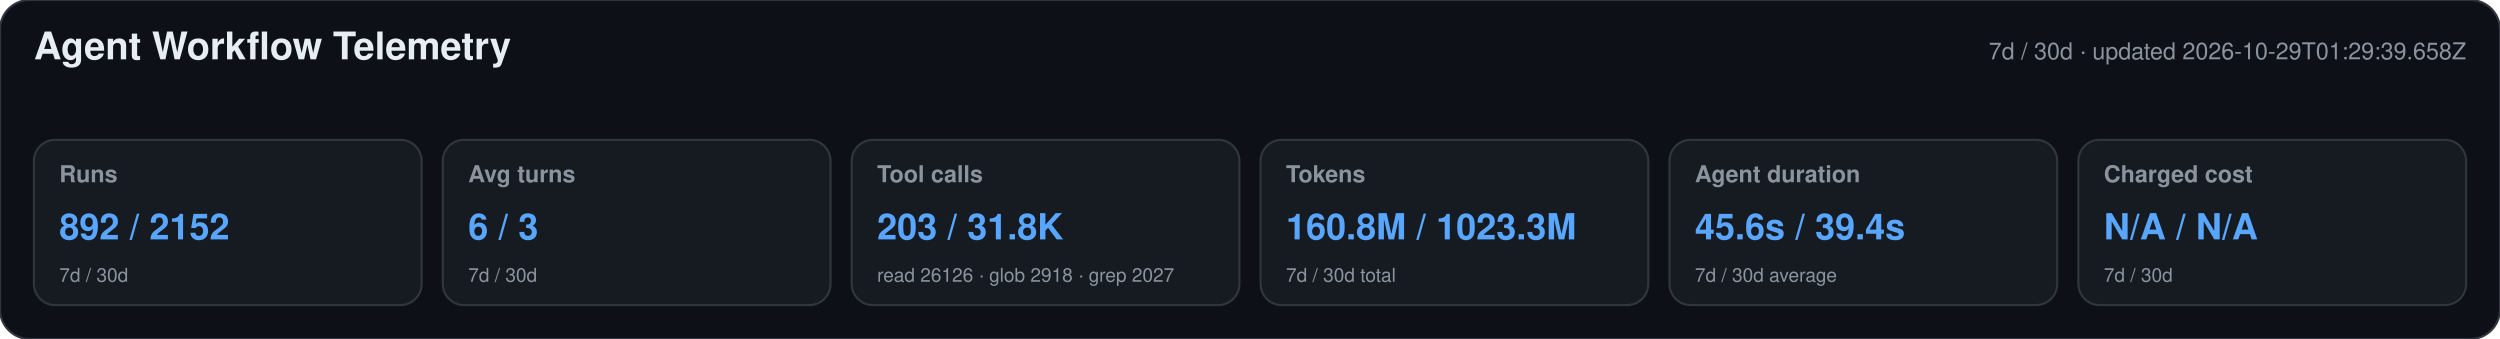
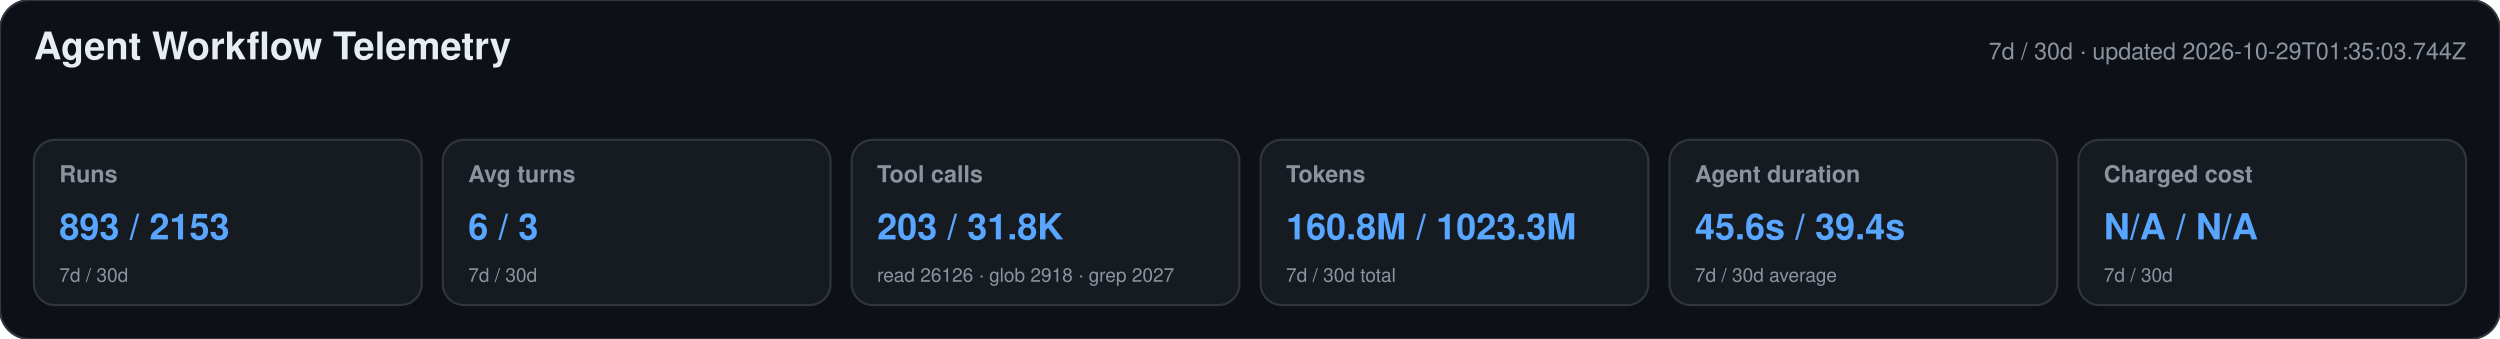
<svg xmlns="http://www.w3.org/2000/svg" width="1180" height="160" viewBox="0 0 1180 160" role="img" aria-labelledby="title desc">
  <style>text{font-family:-apple-system,BlinkMacSystemFont,"Segoe UI",Helvetica,Arial,sans-serif}.heading{font-size:18px;font-weight:650;fill:#e6edf3}.meta,.label,.secondary{fill:#8b949e}.meta,.label{font-size:11px}.label{font-weight:600}.primary{font-size:17px;font-weight:700;fill:#58a6ff}.secondary{font-size:9px}</style>
  <rect width="1180" height="160" rx="14" fill="#0d1117" stroke="#30363d" />
  <text x="16" y="28" class="heading">Agent Workflow Telemetry</text>
-   <text x="1164" y="28" text-anchor="end" class="meta">7d / 30d · updated 2026-10-29T01:29:39.658Z</text>
+   <text x="1164" y="28" text-anchor="end" class="meta">7d / 30d · updated 2026-10-29T01:35:03.744Z</text>
  <g>
    <rect x="16" y="66" width="183" height="78" rx="10" fill="#161b22" stroke="#30363d" />
    <text x="28" y="86" class="label">Runs</text>
-     <text x="28" y="113" class="primary">892 / 2152</text>
+     <text x="28" y="113" class="primary">893 / 2153</text>
    <text x="28" y="133" class="secondary">7d / 30d</text>
  </g>
  <g>
    <rect x="209" y="66" width="183" height="78" rx="10" fill="#161b22" stroke="#30363d" />
    <text x="221" y="86" class="label">Avg turns</text>
    <text x="221" y="113" class="primary">6 / 3</text>
    <text x="221" y="133" class="secondary">7d / 30d</text>
  </g>
  <g>
    <rect x="402" y="66" width="183" height="78" rx="10" fill="#161b22" stroke="#30363d" />
    <text x="414" y="86" class="label">Tool calls</text>
    <text x="414" y="113" class="primary">203 / 31.8K</text>
    <text x="414" y="133" class="secondary">read 26126 · glob 2918 · grep 2027</text>
  </g>
  <g>
    <rect x="595" y="66" width="183" height="78" rx="10" fill="#161b22" stroke="#30363d" />
    <text x="607" y="86" class="label">Tokens</text>
    <text x="607" y="113" class="primary">160.8M / 1023.3M</text>
    <text x="607" y="133" class="secondary">7d / 30d total</text>
  </g>
  <g>
    <rect x="788" y="66" width="183" height="78" rx="10" fill="#161b22" stroke="#30363d" />
    <text x="800" y="86" class="label">Agent duration</text>
    <text x="800" y="113" class="primary">45.6s / 39.4s</text>
    <text x="800" y="133" class="secondary">7d / 30d average</text>
  </g>
  <g>
    <rect x="981" y="66" width="183" height="78" rx="10" fill="#161b22" stroke="#30363d" />
    <text x="993" y="86" class="label">Charged cost</text>
    <text x="993" y="113" class="primary">N/A / N/A</text>
    <text x="993" y="133" class="secondary">7d / 30d</text>
  </g>
</svg>
